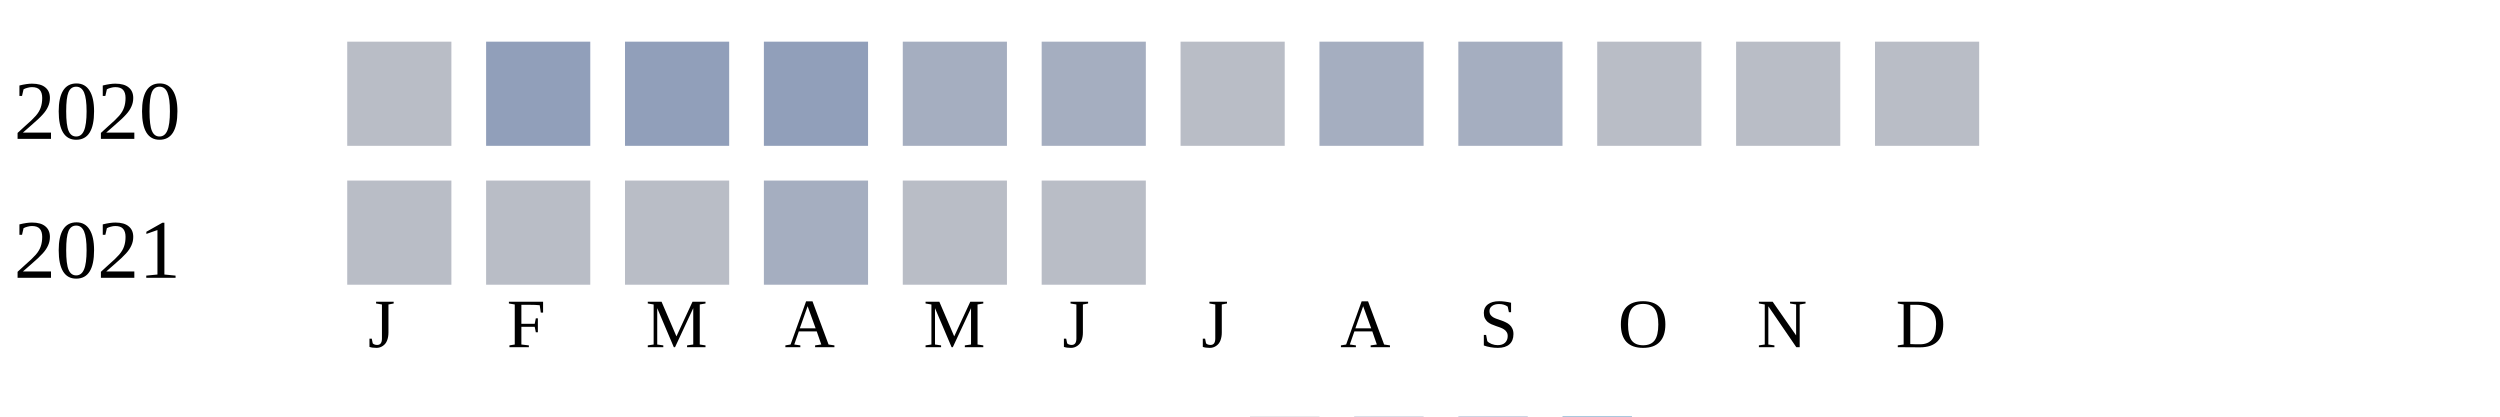
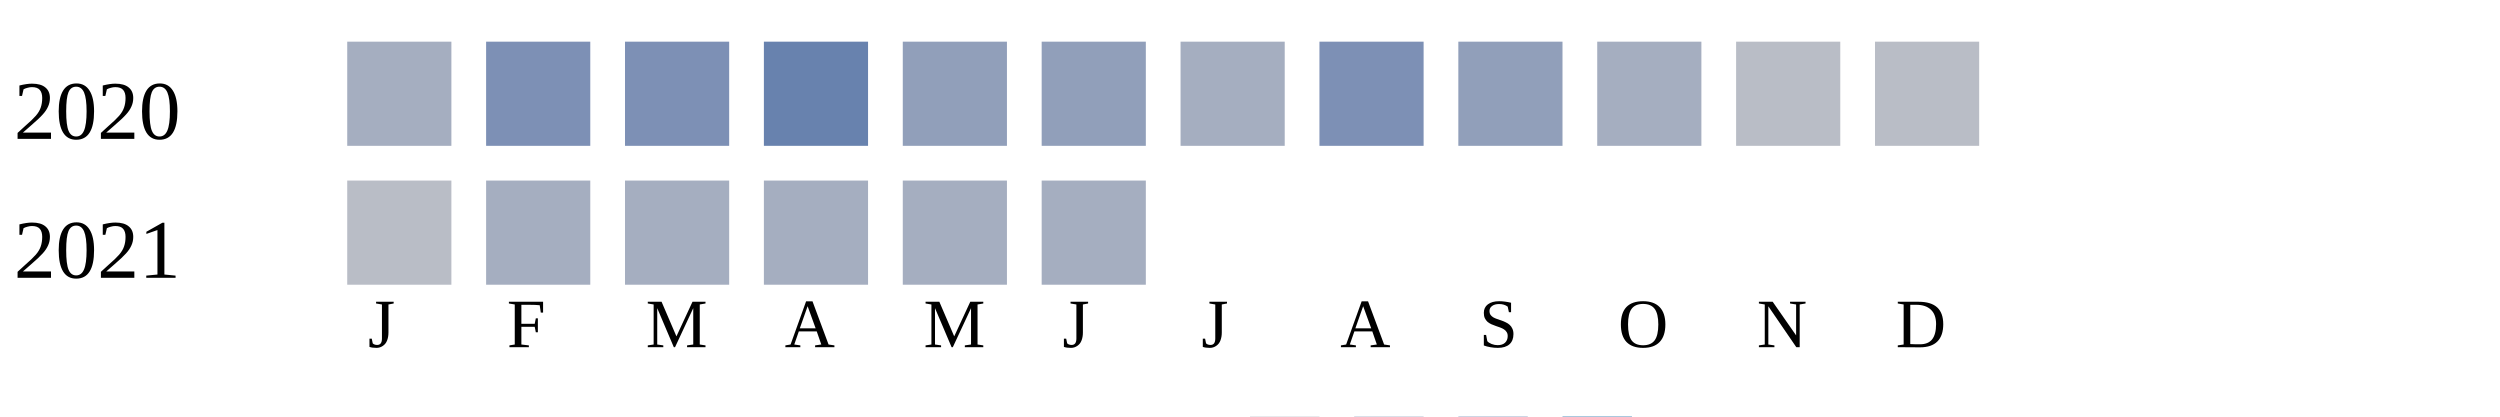
<svg xmlns="http://www.w3.org/2000/svg" width="360" height="60">
  <g transform="translate(0 0)">
    <text x="2" y="20">2020</text>
-     <rect x="50" y="6" width="15" height="15" fill="#b9bdc6" />
-     <rect x="70" y="6" width="15" height="15" fill="#919fba" />
-     <rect x="90" y="6" width="15" height="15" fill="#919fba" />
-     <rect x="110" y="6" width="15" height="15" fill="#919fba" />
-     <rect x="130" y="6" width="15" height="15" fill="#a5aec0" />
-     <rect x="150" y="6" width="15" height="15" fill="#a5aec0" />
-     <rect x="170" y="6" width="15" height="15" fill="#b9bdc6" />
-     <rect x="190" y="6" width="15" height="15" fill="#a5aec0" />
-     <rect x="210" y="6" width="15" height="15" fill="#a5aec0" />
-     <rect x="230" y="6" width="15" height="15" fill="#b9bdc6" />
+     <rect x="50" y="6" width="15" height="15" fill="#a5aec0" />
+     <rect x="70" y="6" width="15" height="15" fill="#7d90b5" />
+     <rect x="90" y="6" width="15" height="15" fill="#7d90b5" />
+     <rect x="110" y="6" width="15" height="15" fill="#6882ae" />
+     <rect x="130" y="6" width="15" height="15" fill="#919fba" />
+     <rect x="150" y="6" width="15" height="15" fill="#919fba" />
+     <rect x="170" y="6" width="15" height="15" fill="#a5aec0" />
+     <rect x="190" y="6" width="15" height="15" fill="#7d90b5" />
+     <rect x="210" y="6" width="15" height="15" fill="#919fba" />
+     <rect x="230" y="6" width="15" height="15" fill="#a5aec0" />
    <rect x="250" y="6" width="15" height="15" fill="#b9bdc6" />
    <rect x="270" y="6" width="15" height="15" fill="#b9bdc6" />
  </g>
  <g transform="translate(0 20)">
    <text x="2" y="20">2021</text>
    <rect x="50" y="6" width="15" height="15" fill="#b9bdc6" />
-     <rect x="70" y="6" width="15" height="15" fill="#b9bdc6" />
-     <rect x="90" y="6" width="15" height="15" fill="#b9bdc6" />
+     <rect x="70" y="6" width="15" height="15" fill="#a5aec0" />
+     <rect x="90" y="6" width="15" height="15" fill="#a5aec0" />
    <rect x="110" y="6" width="15" height="15" fill="#a5aec0" />
-     <rect x="130" y="6" width="15" height="15" fill="#b9bdc6" />
-     <rect x="150" y="6" width="15" height="15" fill="#b9bdc6" />
+     <rect x="130" y="6" width="15" height="15" fill="#a5aec0" />
+     <rect x="150" y="6" width="15" height="15" fill="#a5aec0" />
  </g>
  <text style="font-size: 10px; text-align: center" x="53" y="50">J</text>
  <text style="font-size: 10px; text-align: center" x="73" y="50">F</text>
  <text style="font-size: 10px; text-align: center" x="93" y="50">M</text>
  <text style="font-size: 10px; text-align: center" x="113" y="50">A</text>
  <text style="font-size: 10px; text-align: center" x="133" y="50">M</text>
  <text style="font-size: 10px; text-align: center" x="153" y="50">J</text>
  <text style="font-size: 10px; text-align: center" x="173" y="50">J</text>
  <text style="font-size: 10px; text-align: center" x="193" y="50">A</text>
  <text style="font-size: 10px; text-align: center" x="213" y="50">S</text>
  <text style="font-size: 10px; text-align: center" x="233" y="50">O</text>
  <text style="font-size: 10px; text-align: center" x="253" y="50">N</text>
  <text style="font-size: 10px; text-align: center" x="273" y="50">D</text>
  <text style="font-size: 10px;" x="155" y="69">Less</text>
  <rect fill="#b9bdc6" width="10" height="10" x="180" y="60" />
  <rect fill="#919fba" width="10" height="10" x="195" y="60" />
  <rect fill="#6882ae" width="10" height="10" x="210" y="60" />
  <rect fill="#005a9c" width="10" height="10" x="225" y="60" />
  <text x="240" y="69" style="font-size: 10px;">More</text>
</svg>
